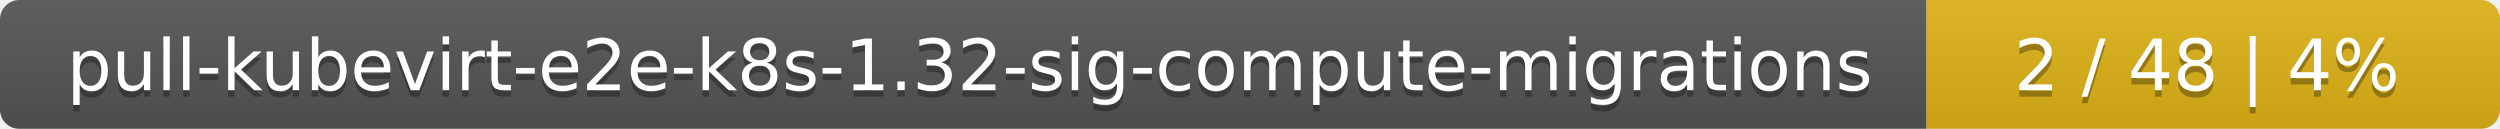
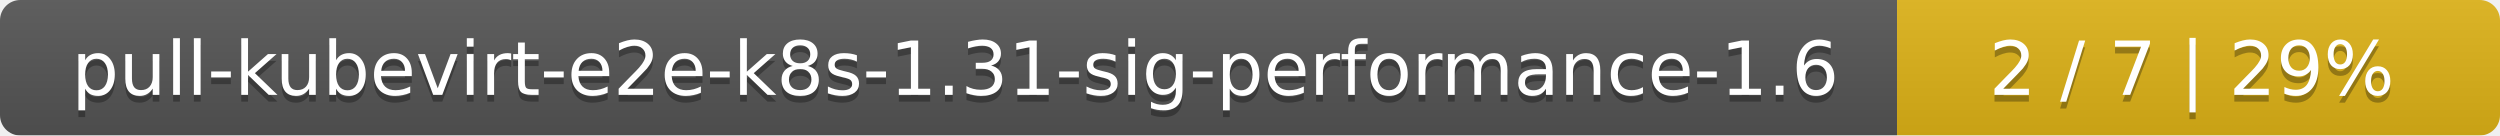
- <svg xmlns="http://www.w3.org/2000/svg" width="388" height="20">
+ <svg xmlns="http://www.w3.org/2000/svg" width="369" height="20">
  <linearGradient id="smooth" x2="0" y2="100%">
    <stop offset="0" stop-color="#bbb" stop-opacity=".1" />
    <stop offset="1" stop-opacity=".1" />
  </linearGradient>
  <mask id="round">
-     <rect width="388" height="20" rx="3" fill="#fff" />
+     <rect width="369" height="20" rx="3" fill="#fff" />
  </mask>
  <g mask="url(#round)">
-     <rect width="299" height="20" fill="#555" />
-     <rect x="299" width="89" height="20" fill="#dfb317" />
-     <rect width="388" height="20" fill="url(#smooth)" />
+     <rect width="280" height="20" fill="#555" />
+     <rect x="280" width="89" height="20" fill="#dfb317" />
+     <rect width="369" height="20" fill="url(#smooth)" />
  </g>
  <g fill="#fff" text-anchor="middle" font-family="DejaVu Sans,Verdana,Geneva,sans-serif" font-size="11">
-     <text x="150.5" y="15" fill="#010101" fill-opacity=".3">pull-kubevirt-e2e-k8s-1.32-sig-compute-migrations</text>
-     <text x="150.5" y="14">pull-kubevirt-e2e-k8s-1.32-sig-compute-migrations</text>
-     <text x="342.5" y="15" fill="#010101" fill-opacity=".3">2 / 48    |    4%</text>
-     <text x="342.5" y="14">2 / 48    |    4%</text>
+     <text x="141" y="15" fill="#010101" fill-opacity=".3">pull-kubevirt-e2e-k8s-1.31-sig-performance-1.6</text>
+     <text x="141" y="14">pull-kubevirt-e2e-k8s-1.31-sig-performance-1.6</text>
+     <text x="323.5" y="15" fill="#010101" fill-opacity=".3">2 / 7    |    29%</text>
+     <text x="323.5" y="14">2 / 7    |    29%</text>
  </g>
</svg>
